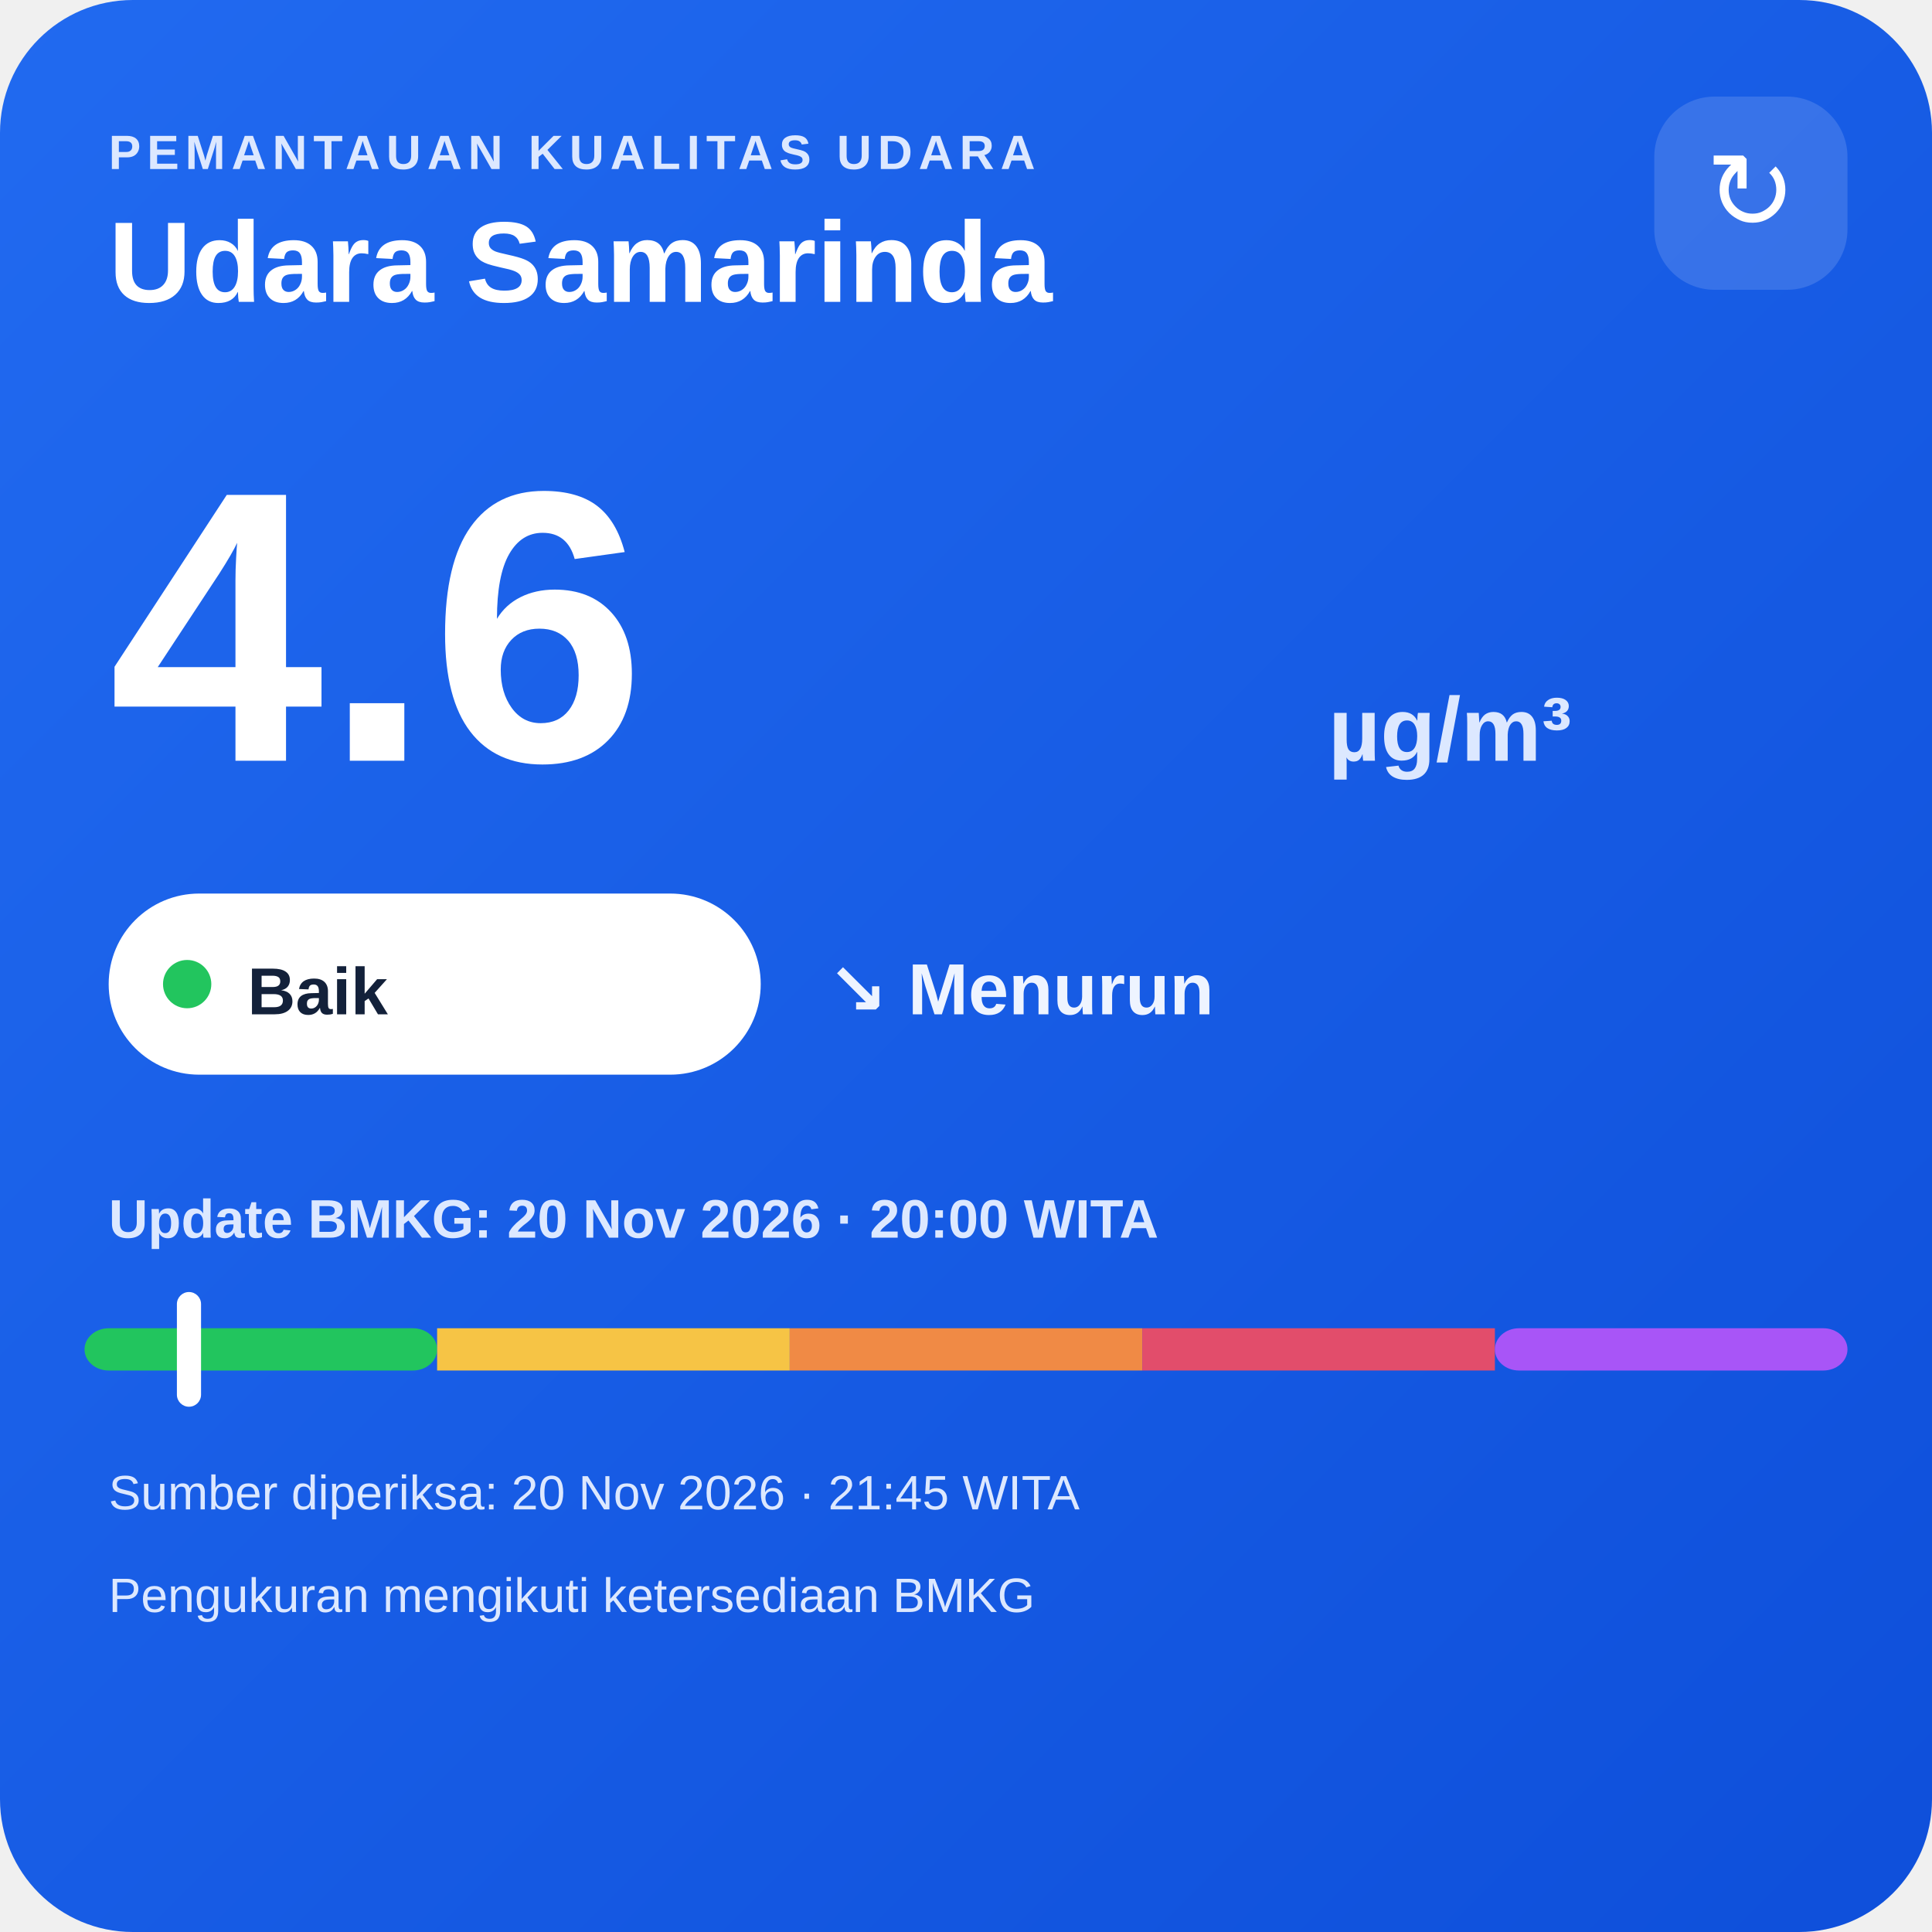
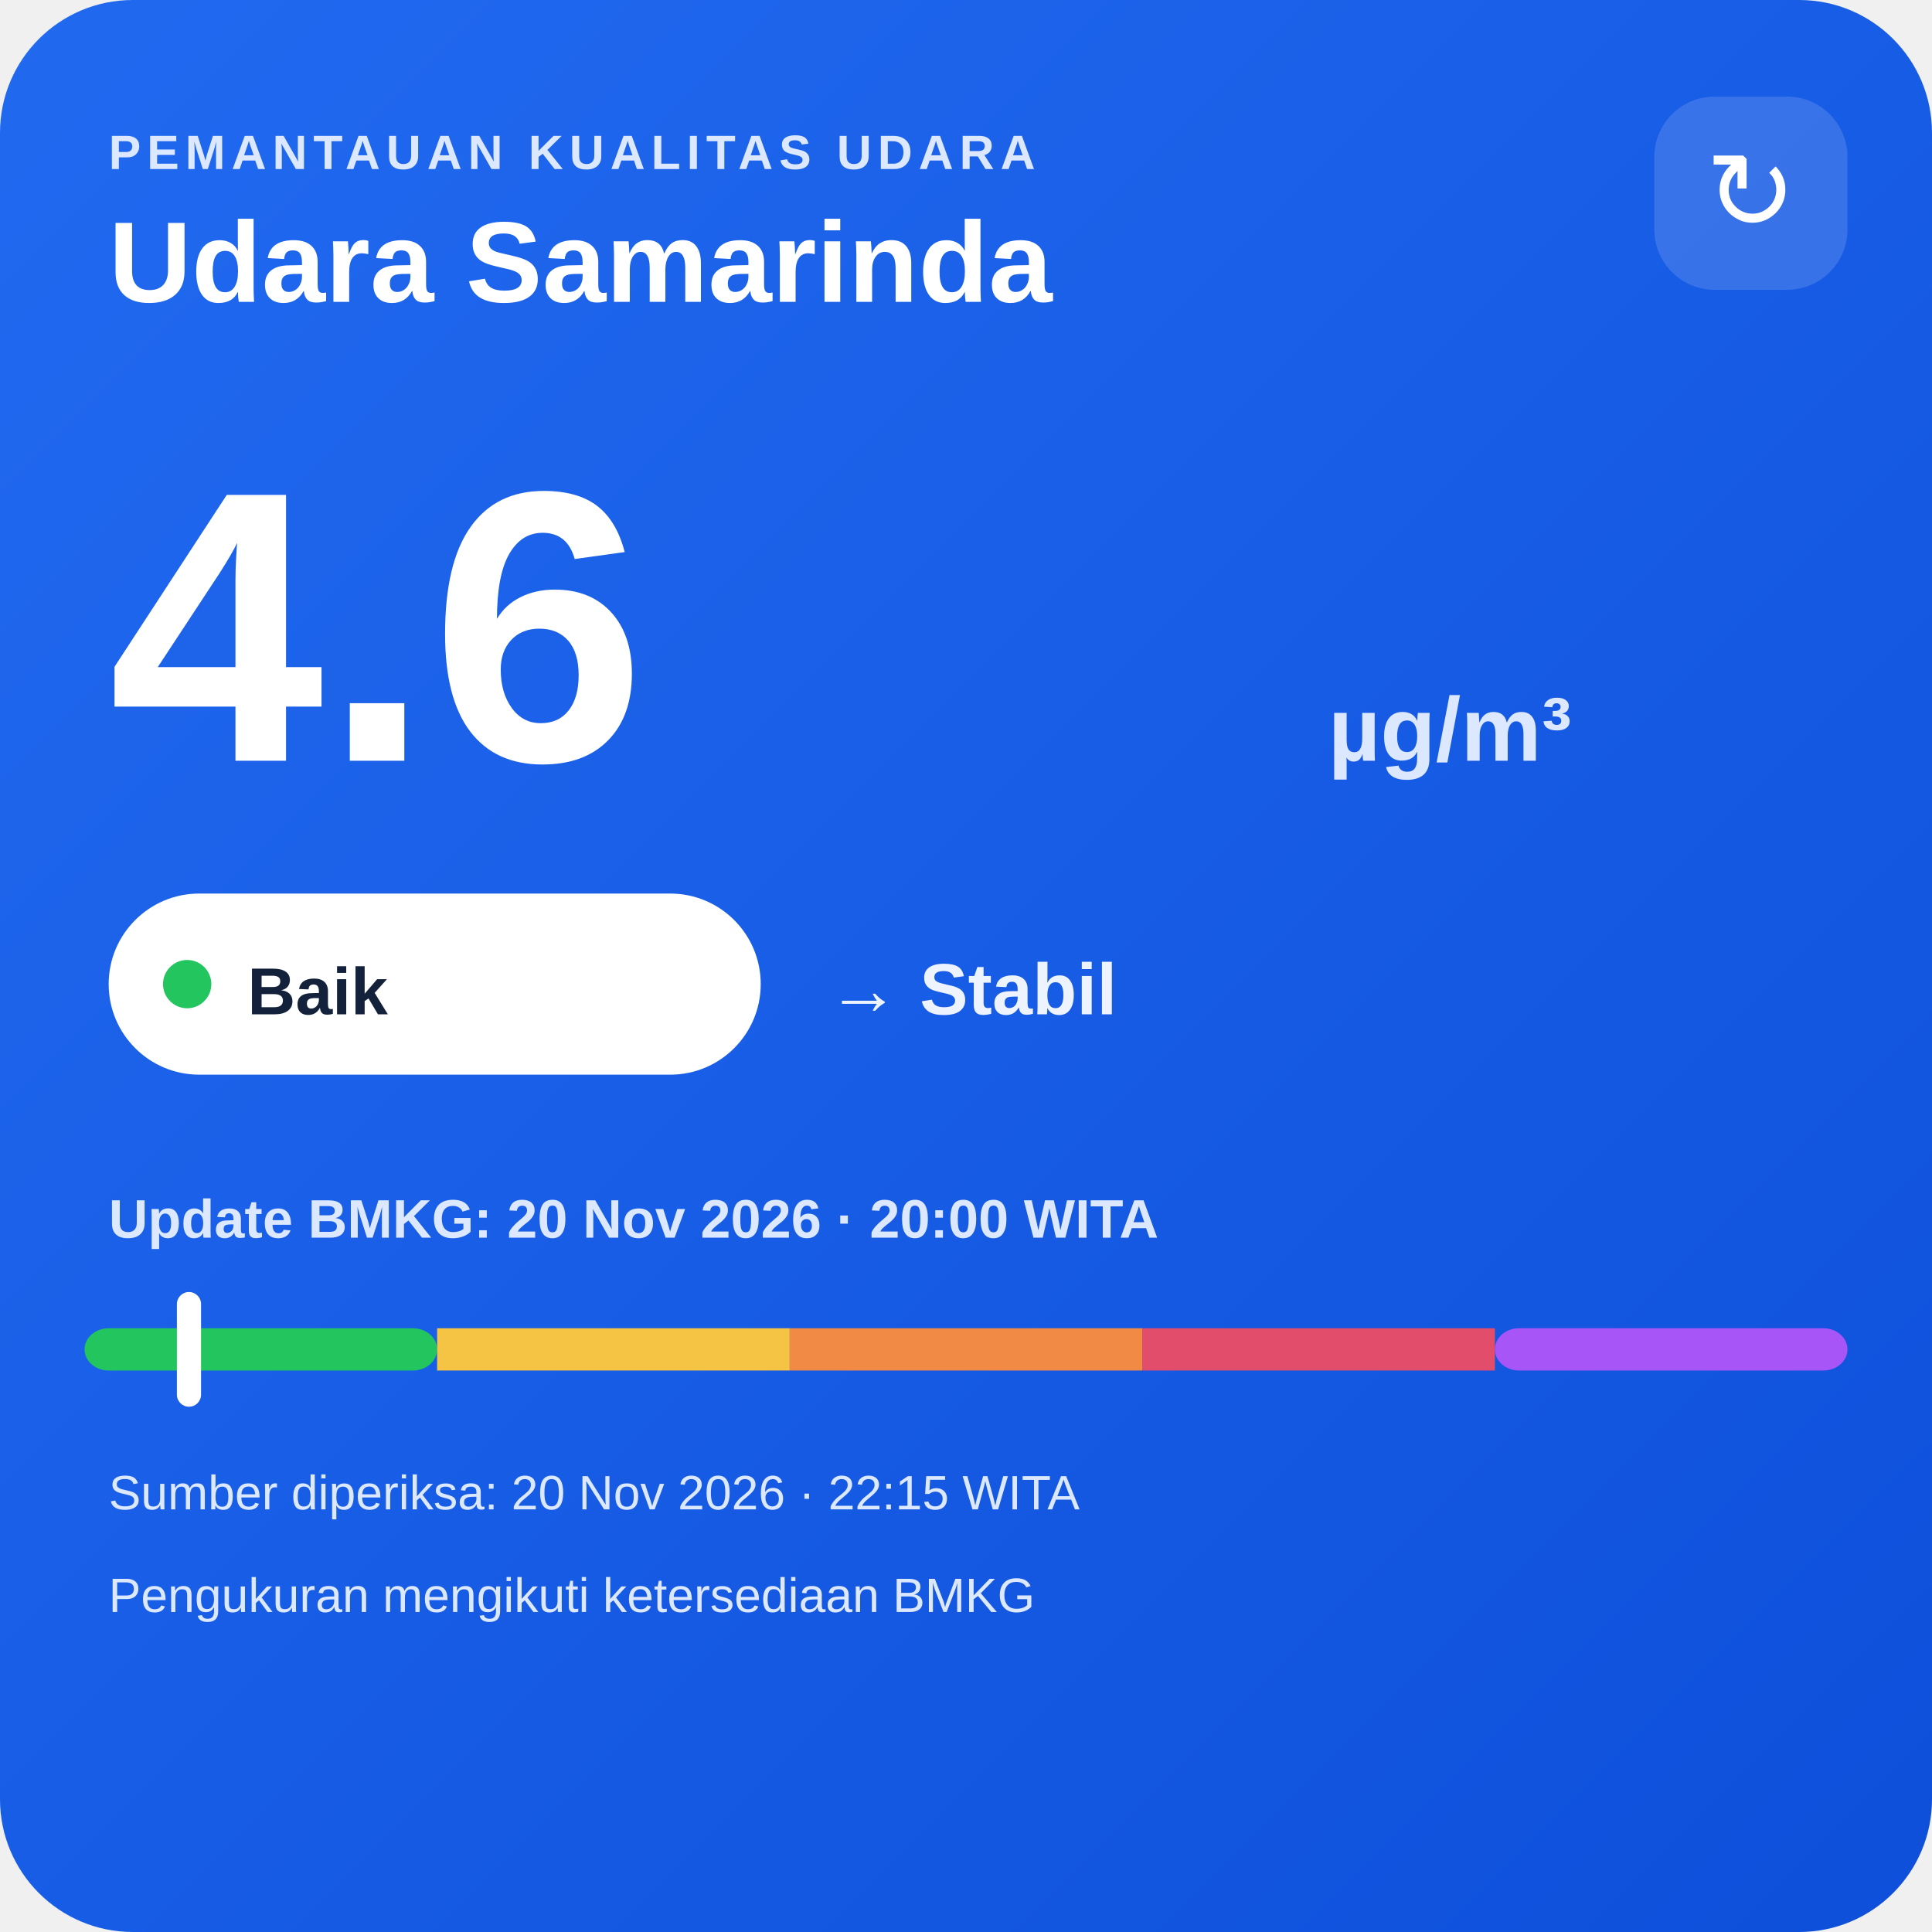
<svg xmlns="http://www.w3.org/2000/svg" width="320" height="320" viewBox="0 0 320 320">
  <defs>
    <linearGradient id="bg" x1="0" y1="0" x2="1" y2="1">
      <stop offset="0" stop-color="#216af0" />
      <stop offset="1" stop-color="#0e4fda" />
    </linearGradient>
  </defs>
  <rect width="320" height="320" rx="22" fill="url(#bg)" />
  <text x="18" y="28" fill="#dce8ff" font-family="Arial,sans-serif" font-size="8" font-weight="700" letter-spacing="1">PEMANTAUAN KUALITAS UDARA</text>
  <text x="18" y="50" fill="#ffffff" font-family="Arial,sans-serif" font-size="19" font-weight="700">Udara Samarinda</text>
  <rect x="274" y="16" width="32" height="32" rx="10" fill="#ffffff" fill-opacity=".14" />
  <text x="290" y="38" text-anchor="middle" fill="#ffffff" font-family="Arial,sans-serif" font-size="18">↻</text>
  <text x="18" y="126" fill="#ffffff" font-family="Arial,sans-serif" font-size="64" font-weight="800">4.6</text>
  <text x="220" y="126" fill="#dce8ff" font-family="Arial,sans-serif" font-size="15" font-weight="700">µg/m³</text>
  <rect x="18" y="148" width="108" height="30" rx="15" fill="#ffffff" />
  <circle cx="31" cy="163" r="4" fill="#22c55e" />
  <text x="41" y="168" fill="#13213a" font-family="Arial,sans-serif" font-size="11" font-weight="700">Baik</text>
-   <text x="137" y="168" fill="#eef4ff" font-family="Arial,sans-serif" font-size="12" font-weight="700">↘ Menurun</text>
+   <text x="137" y="168" fill="#eef4ff" font-family="Arial,sans-serif" font-size="12" font-weight="700">→ Stabil</text>
  <text x="18" y="205" fill="#dce8ff" font-family="Arial,sans-serif" font-size="9" font-weight="700">Update BMKG: 20 Nov 2026 · 20:00 WITA</text>
  <rect x="14" y="220" width="58.4" height="7" rx="4" fill="#22c55e" />
  <rect x="72.4" y="220" width="58.4" height="7" fill="#f6c445" />
  <rect x="130.8" y="220" width="58.4" height="7" fill="#f08a45" />
  <rect x="189.2" y="220" width="58.4" height="7" fill="#e24d6b" />
  <rect x="247.6" y="220" width="58.4" height="7" rx="4" fill="#a855f7" />
  <rect x="29.3" y="214" width="4" height="19" rx="2" fill="#ffffff" />
-   <text x="18" y="250" fill="#dce8ff" font-family="Arial,sans-serif" font-size="8">Sumber diperiksa: 20 Nov 2026 · 21:45 WITA</text>
+   <text x="18" y="250" fill="#dce8ff" font-family="Arial,sans-serif" font-size="8">Sumber diperiksa: 20 Nov 2026 · 22:15 WITA</text>
  <text x="18" y="267" fill="#dce8ff" font-family="Arial,sans-serif" font-size="8">Pengukuran mengikuti ketersediaan BMKG</text>
</svg>
